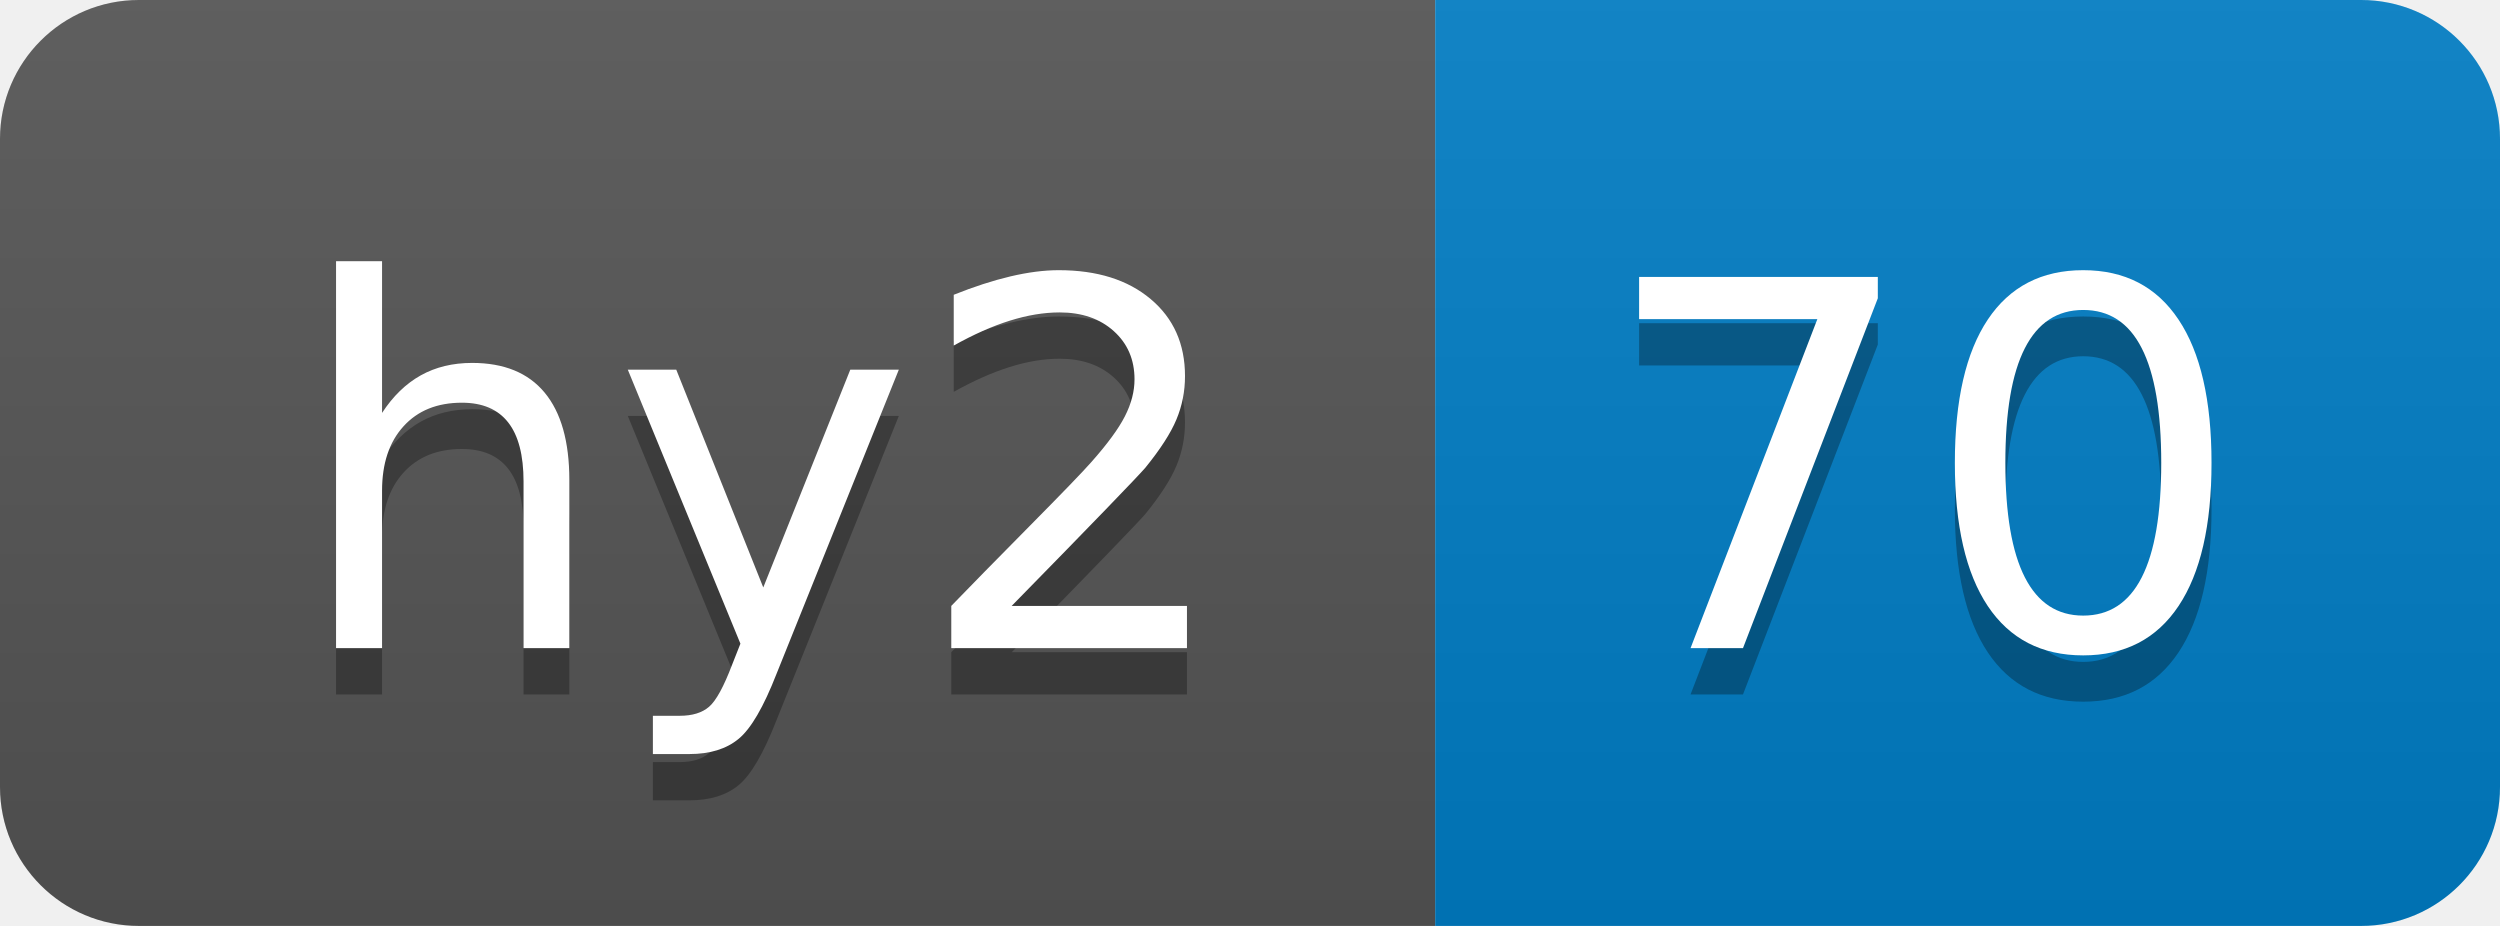
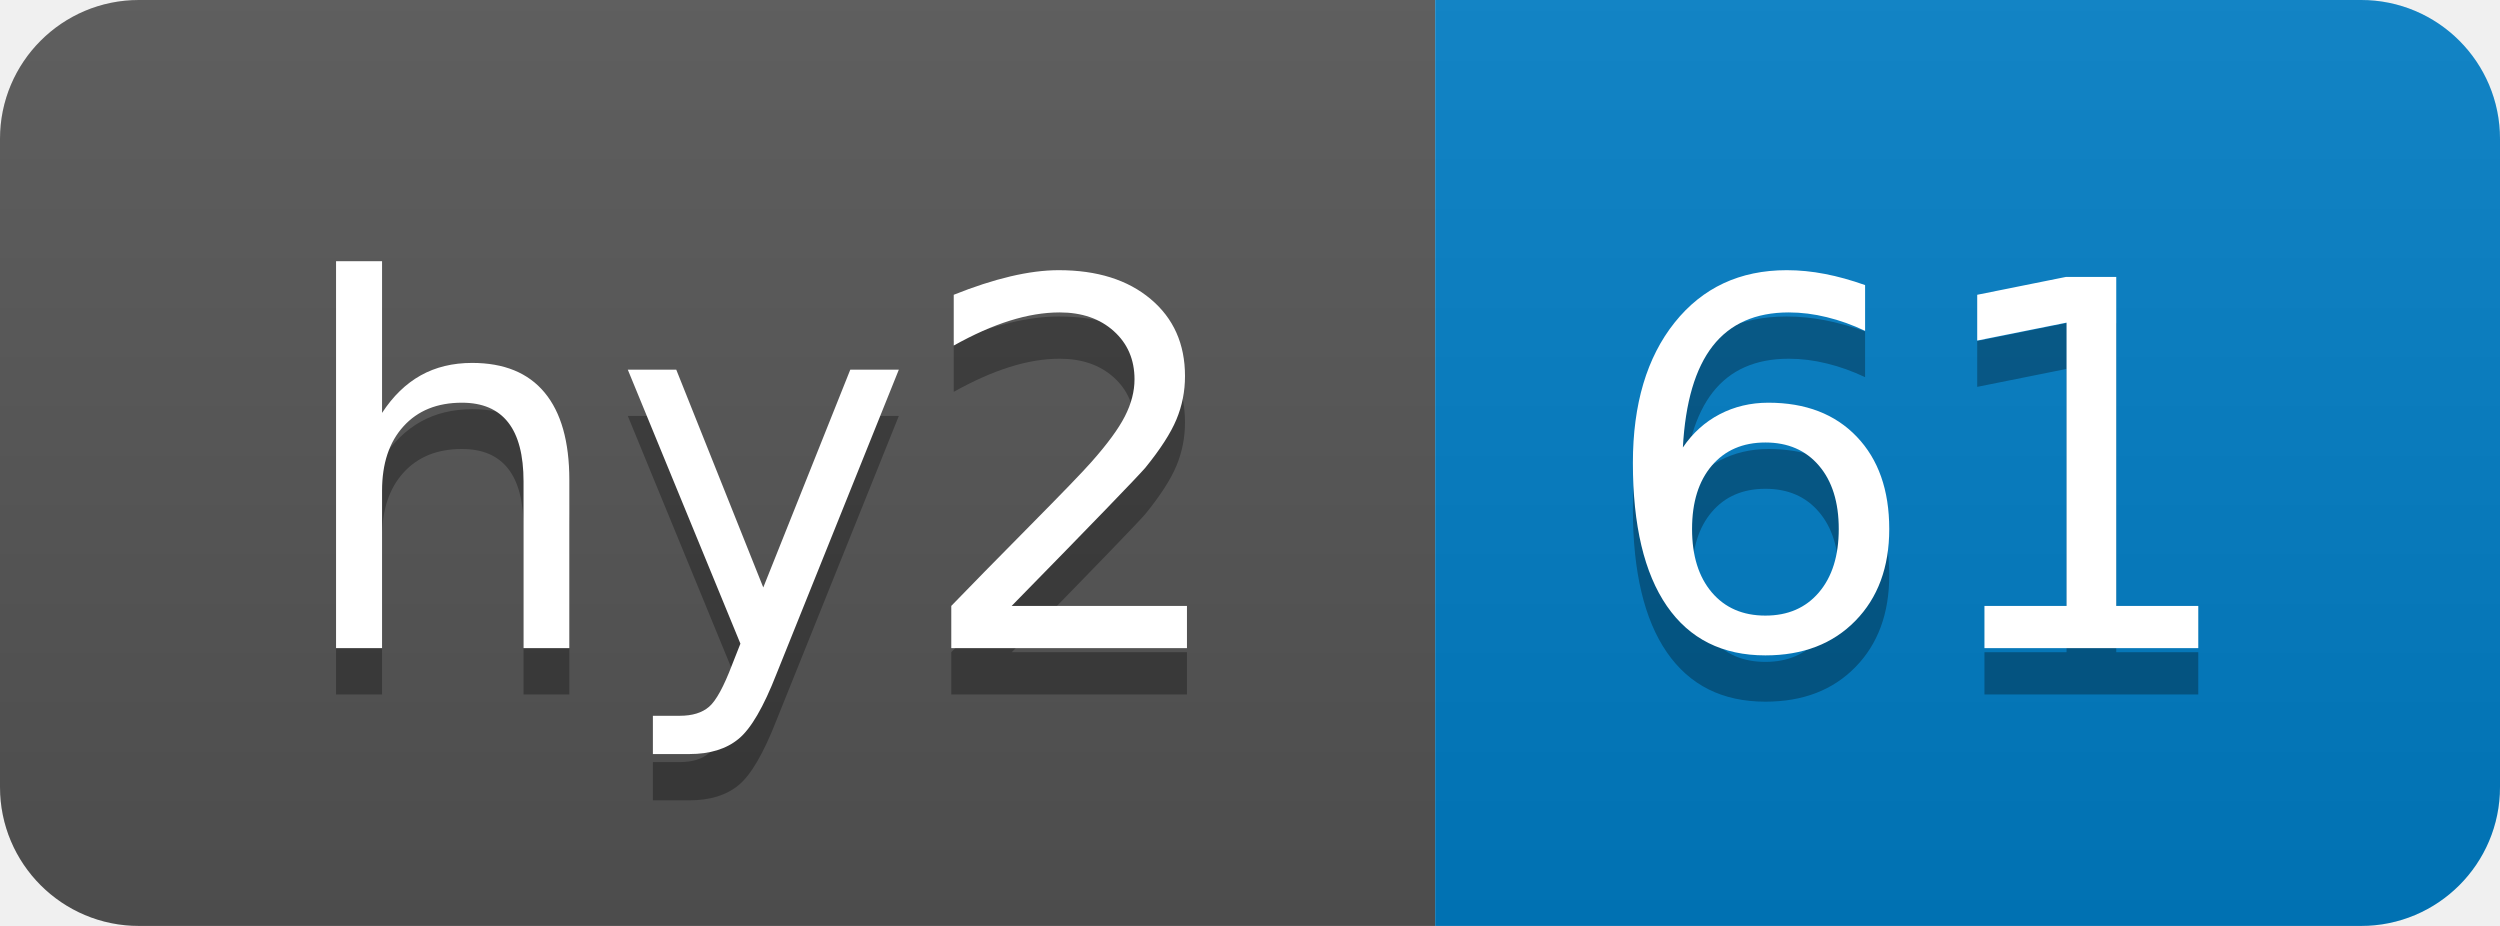
- <svg xmlns="http://www.w3.org/2000/svg" width="54" height="20" role="img" aria-label="hy2: 70">
+ <svg xmlns="http://www.w3.org/2000/svg" width="54" height="20" role="img" aria-label="hy2: 61">
  <linearGradient id="s" x2="0" y2="100%">
    <stop offset="0" stop-color="#bbb" stop-opacity=".1" />
    <stop offset="1" stop-opacity=".1" />
  </linearGradient>
  <clipPath id="r">
    <rect width="54" height="20" rx="3" fill="#fff" />
  </clipPath>
  <g clip-path="url(#r)">
    <rect width="31" height="20" fill="#555" />
    <rect x="31" width="23" height="20" fill="#007ec6" />
    <rect width="54" height="20" fill="url(#s)" />
  </g>
  <g fill="#fff" text-anchor="middle" font-family="Verdana,Geneva,DejaVu Sans,sans-serif" text-rendering="geometricPrecision" font-size="110">
    <text aria-hidden="true" x="165" y="150" fill="#010101" fill-opacity=".3" transform="scale(.1)" textLength="210">hy2</text>
    <text x="165" y="140" transform="scale(.1)" fill="#fff" textLength="210">hy2</text>
-     <text aria-hidden="true" x="415" y="150" fill="#010101" fill-opacity=".3" transform="scale(.1)" textLength="130">70</text>
-     <text x="415" y="140" transform="scale(.1)" fill="#fff" textLength="130">70</text>
+     <text aria-hidden="true" x="415" y="150" fill="#010101" fill-opacity=".3" transform="scale(.1)" textLength="130">61</text>
+     <text x="415" y="140" transform="scale(.1)" fill="#fff" textLength="130">61</text>
  </g>
</svg>
